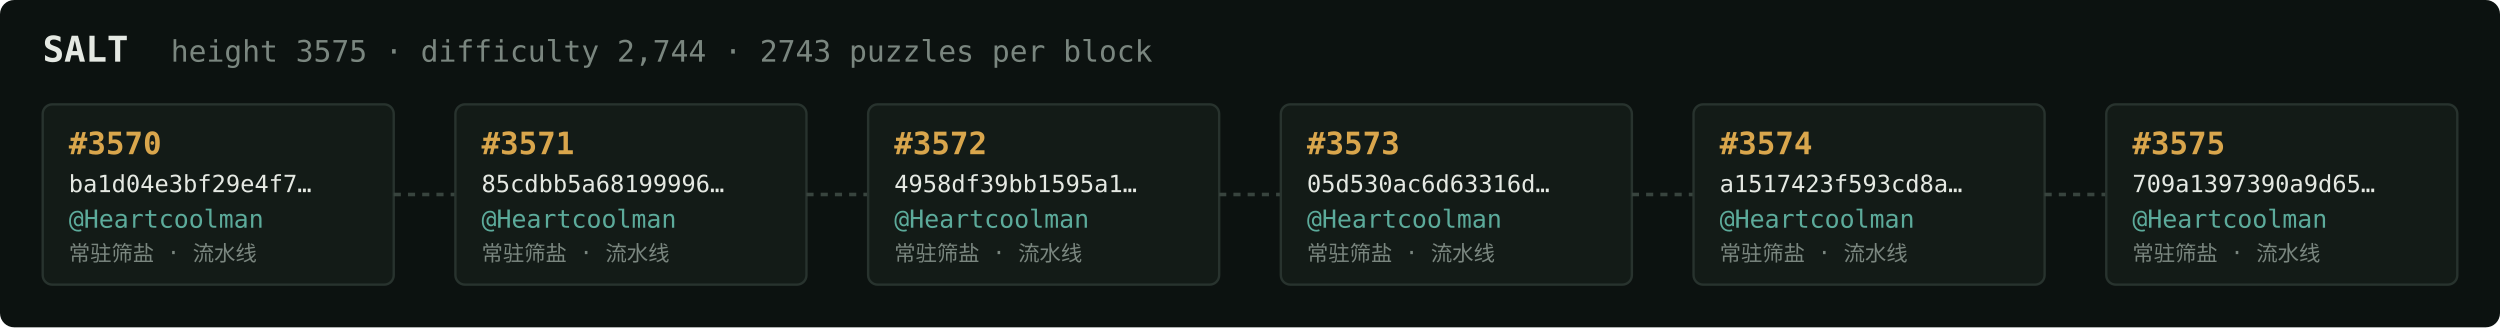
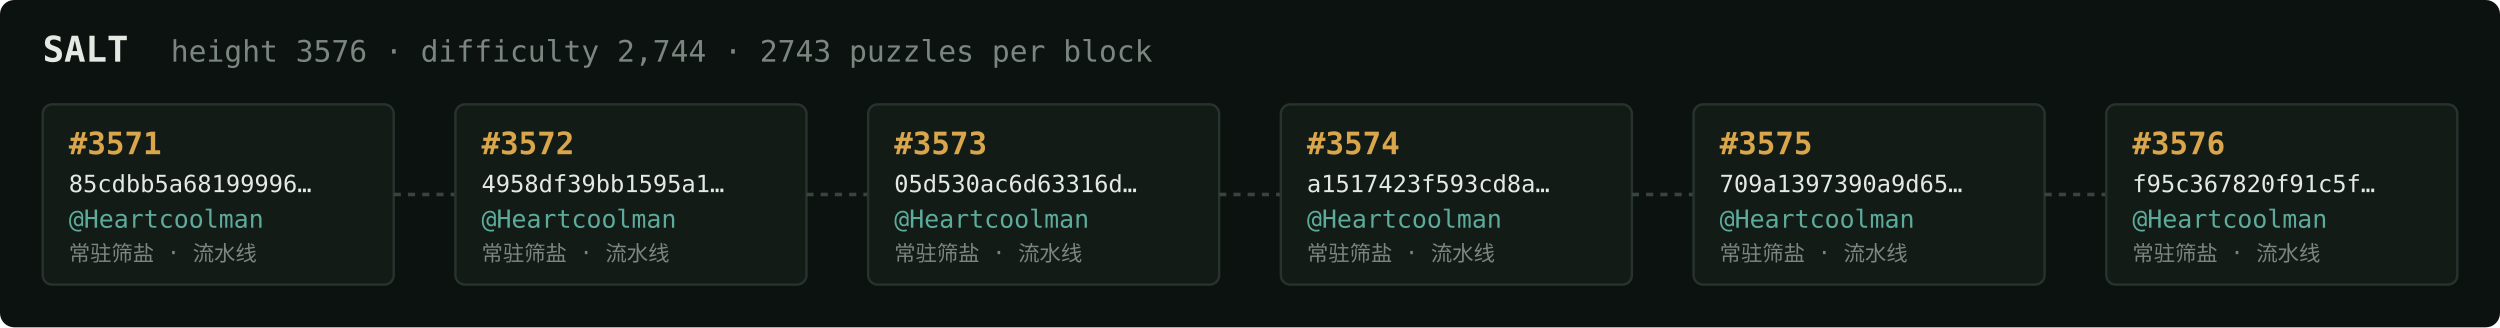
<svg xmlns="http://www.w3.org/2000/svg" width="1054" height="138" viewBox="0 0 1054 138" font-family="ui-monospace,SFMono-Regular,Menlo,monospace">
  <rect fill="#0c1210" width="1054" height="138" rx="6" />
  <text x="18" y="26" fill="#e5e9e3" font-size="15" font-weight="700">SALT</text>
-   <text x="72" y="26" fill="#7a867f" font-size="12.5">height 3575 · difficulty 2,744 · 2743 puzzles per block</text>
+   <text x="72" y="26" fill="#7a867f" font-size="12.5">height 3576 · difficulty 2,744 · 2743 puzzles per block</text>
  <rect x="18" y="44" width="148" height="76" rx="4" fill="#131b17" stroke="#28332e" stroke-width="1" />
-   <text x="29" y="65" fill="#d9a64c" font-size="13" font-weight="700">#3570</text>
-   <text x="29" y="81" fill="#e5e9e3" font-size="10">ba1d04e3bf29e4f7…</text>
+   <text x="29" y="65" fill="#d9a64c" font-size="13" font-weight="700">#3571</text>
+   <text x="29" y="81" fill="#e5e9e3" font-size="10">85cdbb5a68199996…</text>
  <text x="29" y="96" fill="#5cab9b" font-size="10.5">@Heartcoolman</text>
  <text x="29" y="110" fill="#7a867f" font-size="9">常驻筛盐 · 流水线</text>
  <line x1="166" y1="82.0" x2="192" y2="82.0" stroke="#38443e" stroke-width="1.5" stroke-dasharray="3 3" />
  <rect x="192" y="44" width="148" height="76" rx="4" fill="#131b17" stroke="#28332e" stroke-width="1" />
-   <text x="203" y="65" fill="#d9a64c" font-size="13" font-weight="700">#3571</text>
-   <text x="203" y="81" fill="#e5e9e3" font-size="10">85cdbb5a68199996…</text>
+   <text x="203" y="65" fill="#d9a64c" font-size="13" font-weight="700">#3572</text>
+   <text x="203" y="81" fill="#e5e9e3" font-size="10">4958df39bb1595a1…</text>
  <text x="203" y="96" fill="#5cab9b" font-size="10.5">@Heartcoolman</text>
  <text x="203" y="110" fill="#7a867f" font-size="9">常驻筛盐 · 流水线</text>
  <line x1="340" y1="82.0" x2="366" y2="82.0" stroke="#38443e" stroke-width="1.5" stroke-dasharray="3 3" />
  <rect x="366" y="44" width="148" height="76" rx="4" fill="#131b17" stroke="#28332e" stroke-width="1" />
-   <text x="377" y="65" fill="#d9a64c" font-size="13" font-weight="700">#3572</text>
-   <text x="377" y="81" fill="#e5e9e3" font-size="10">4958df39bb1595a1…</text>
+   <text x="377" y="65" fill="#d9a64c" font-size="13" font-weight="700">#3573</text>
+   <text x="377" y="81" fill="#e5e9e3" font-size="10">05d530ac6d63316d…</text>
  <text x="377" y="96" fill="#5cab9b" font-size="10.5">@Heartcoolman</text>
  <text x="377" y="110" fill="#7a867f" font-size="9">常驻筛盐 · 流水线</text>
  <line x1="514" y1="82.0" x2="540" y2="82.0" stroke="#38443e" stroke-width="1.5" stroke-dasharray="3 3" />
  <rect x="540" y="44" width="148" height="76" rx="4" fill="#131b17" stroke="#28332e" stroke-width="1" />
-   <text x="551" y="65" fill="#d9a64c" font-size="13" font-weight="700">#3573</text>
-   <text x="551" y="81" fill="#e5e9e3" font-size="10">05d530ac6d63316d…</text>
+   <text x="551" y="65" fill="#d9a64c" font-size="13" font-weight="700">#3574</text>
+   <text x="551" y="81" fill="#e5e9e3" font-size="10">a1517423f593cd8a…</text>
  <text x="551" y="96" fill="#5cab9b" font-size="10.5">@Heartcoolman</text>
  <text x="551" y="110" fill="#7a867f" font-size="9">常驻筛盐 · 流水线</text>
  <line x1="688" y1="82.0" x2="714" y2="82.0" stroke="#38443e" stroke-width="1.5" stroke-dasharray="3 3" />
  <rect x="714" y="44" width="148" height="76" rx="4" fill="#131b17" stroke="#28332e" stroke-width="1" />
-   <text x="725" y="65" fill="#d9a64c" font-size="13" font-weight="700">#3574</text>
-   <text x="725" y="81" fill="#e5e9e3" font-size="10">a1517423f593cd8a…</text>
+   <text x="725" y="65" fill="#d9a64c" font-size="13" font-weight="700">#3575</text>
+   <text x="725" y="81" fill="#e5e9e3" font-size="10">709a1397390a9d65…</text>
  <text x="725" y="96" fill="#5cab9b" font-size="10.5">@Heartcoolman</text>
  <text x="725" y="110" fill="#7a867f" font-size="9">常驻筛盐 · 流水线</text>
  <line x1="862" y1="82.0" x2="888" y2="82.0" stroke="#38443e" stroke-width="1.5" stroke-dasharray="3 3" />
  <rect x="888" y="44" width="148" height="76" rx="4" fill="#131b17" stroke="#28332e" stroke-width="1" />
-   <text x="899" y="65" fill="#d9a64c" font-size="13" font-weight="700">#3575</text>
-   <text x="899" y="81" fill="#e5e9e3" font-size="10">709a1397390a9d65…</text>
+   <text x="899" y="65" fill="#d9a64c" font-size="13" font-weight="700">#3576</text>
+   <text x="899" y="81" fill="#e5e9e3" font-size="10">f95c367820f91c5f…</text>
  <text x="899" y="96" fill="#5cab9b" font-size="10.5">@Heartcoolman</text>
  <text x="899" y="110" fill="#7a867f" font-size="9">常驻筛盐 · 流水线</text>
</svg>
